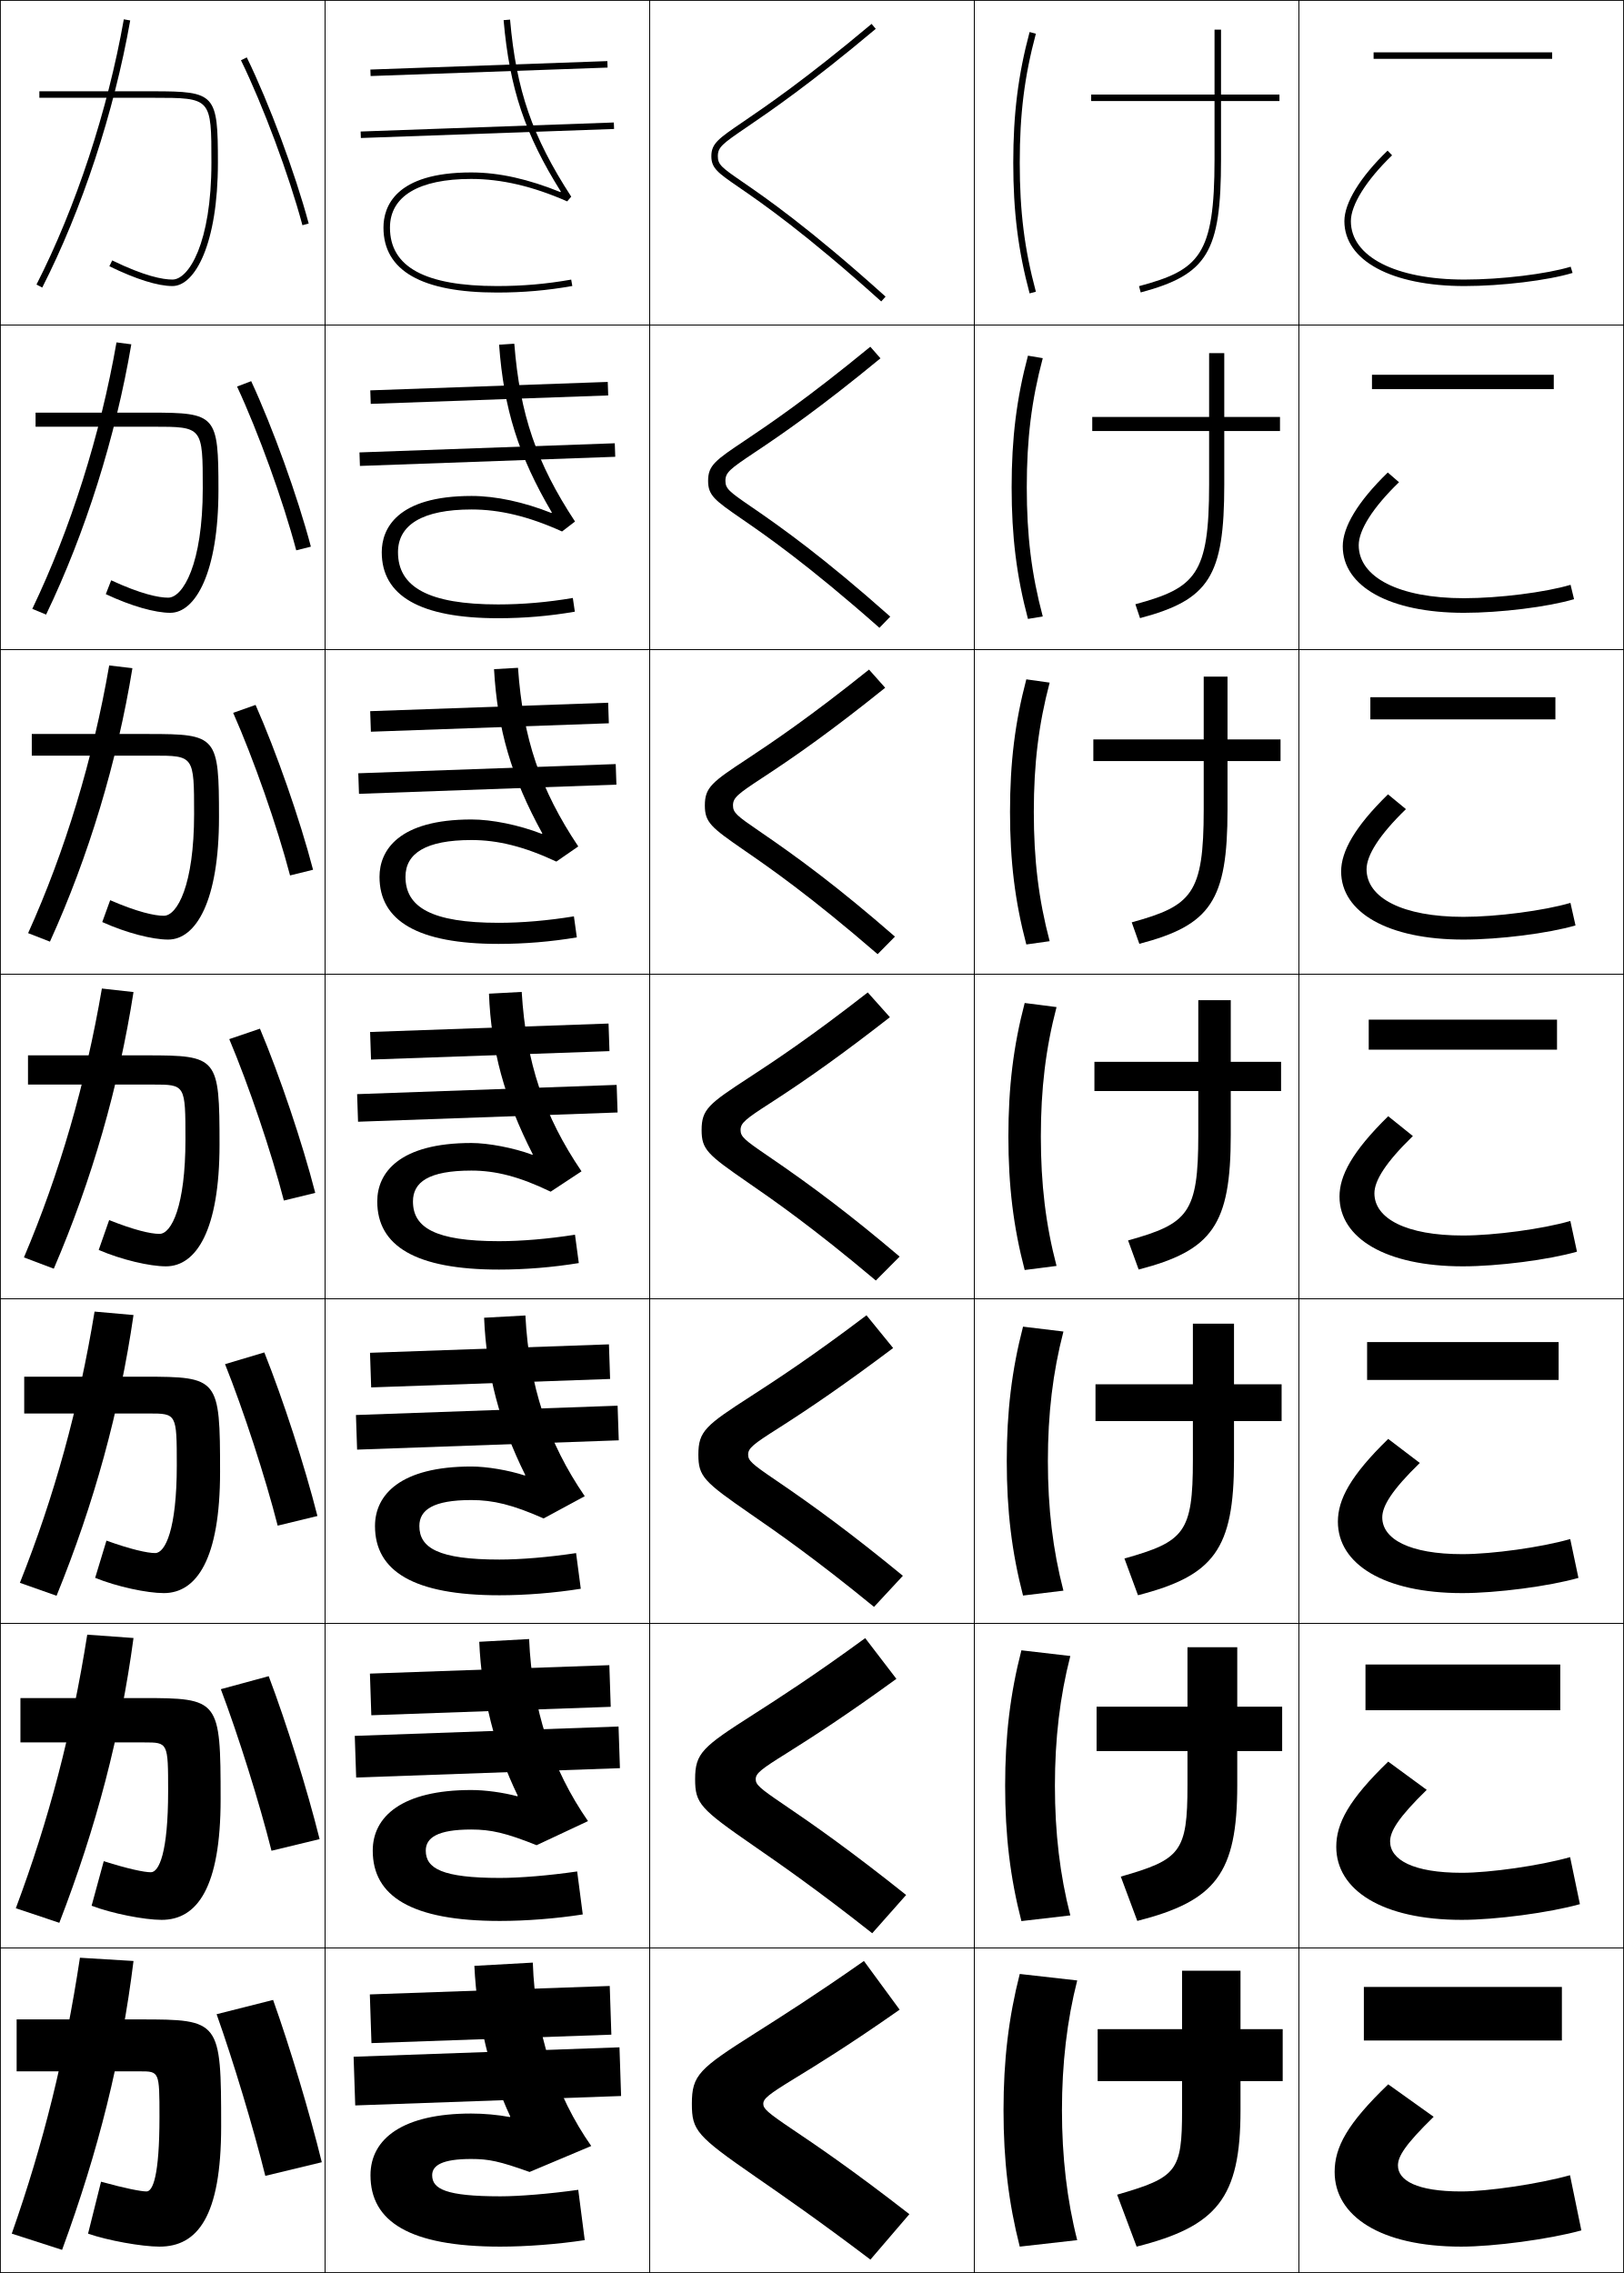
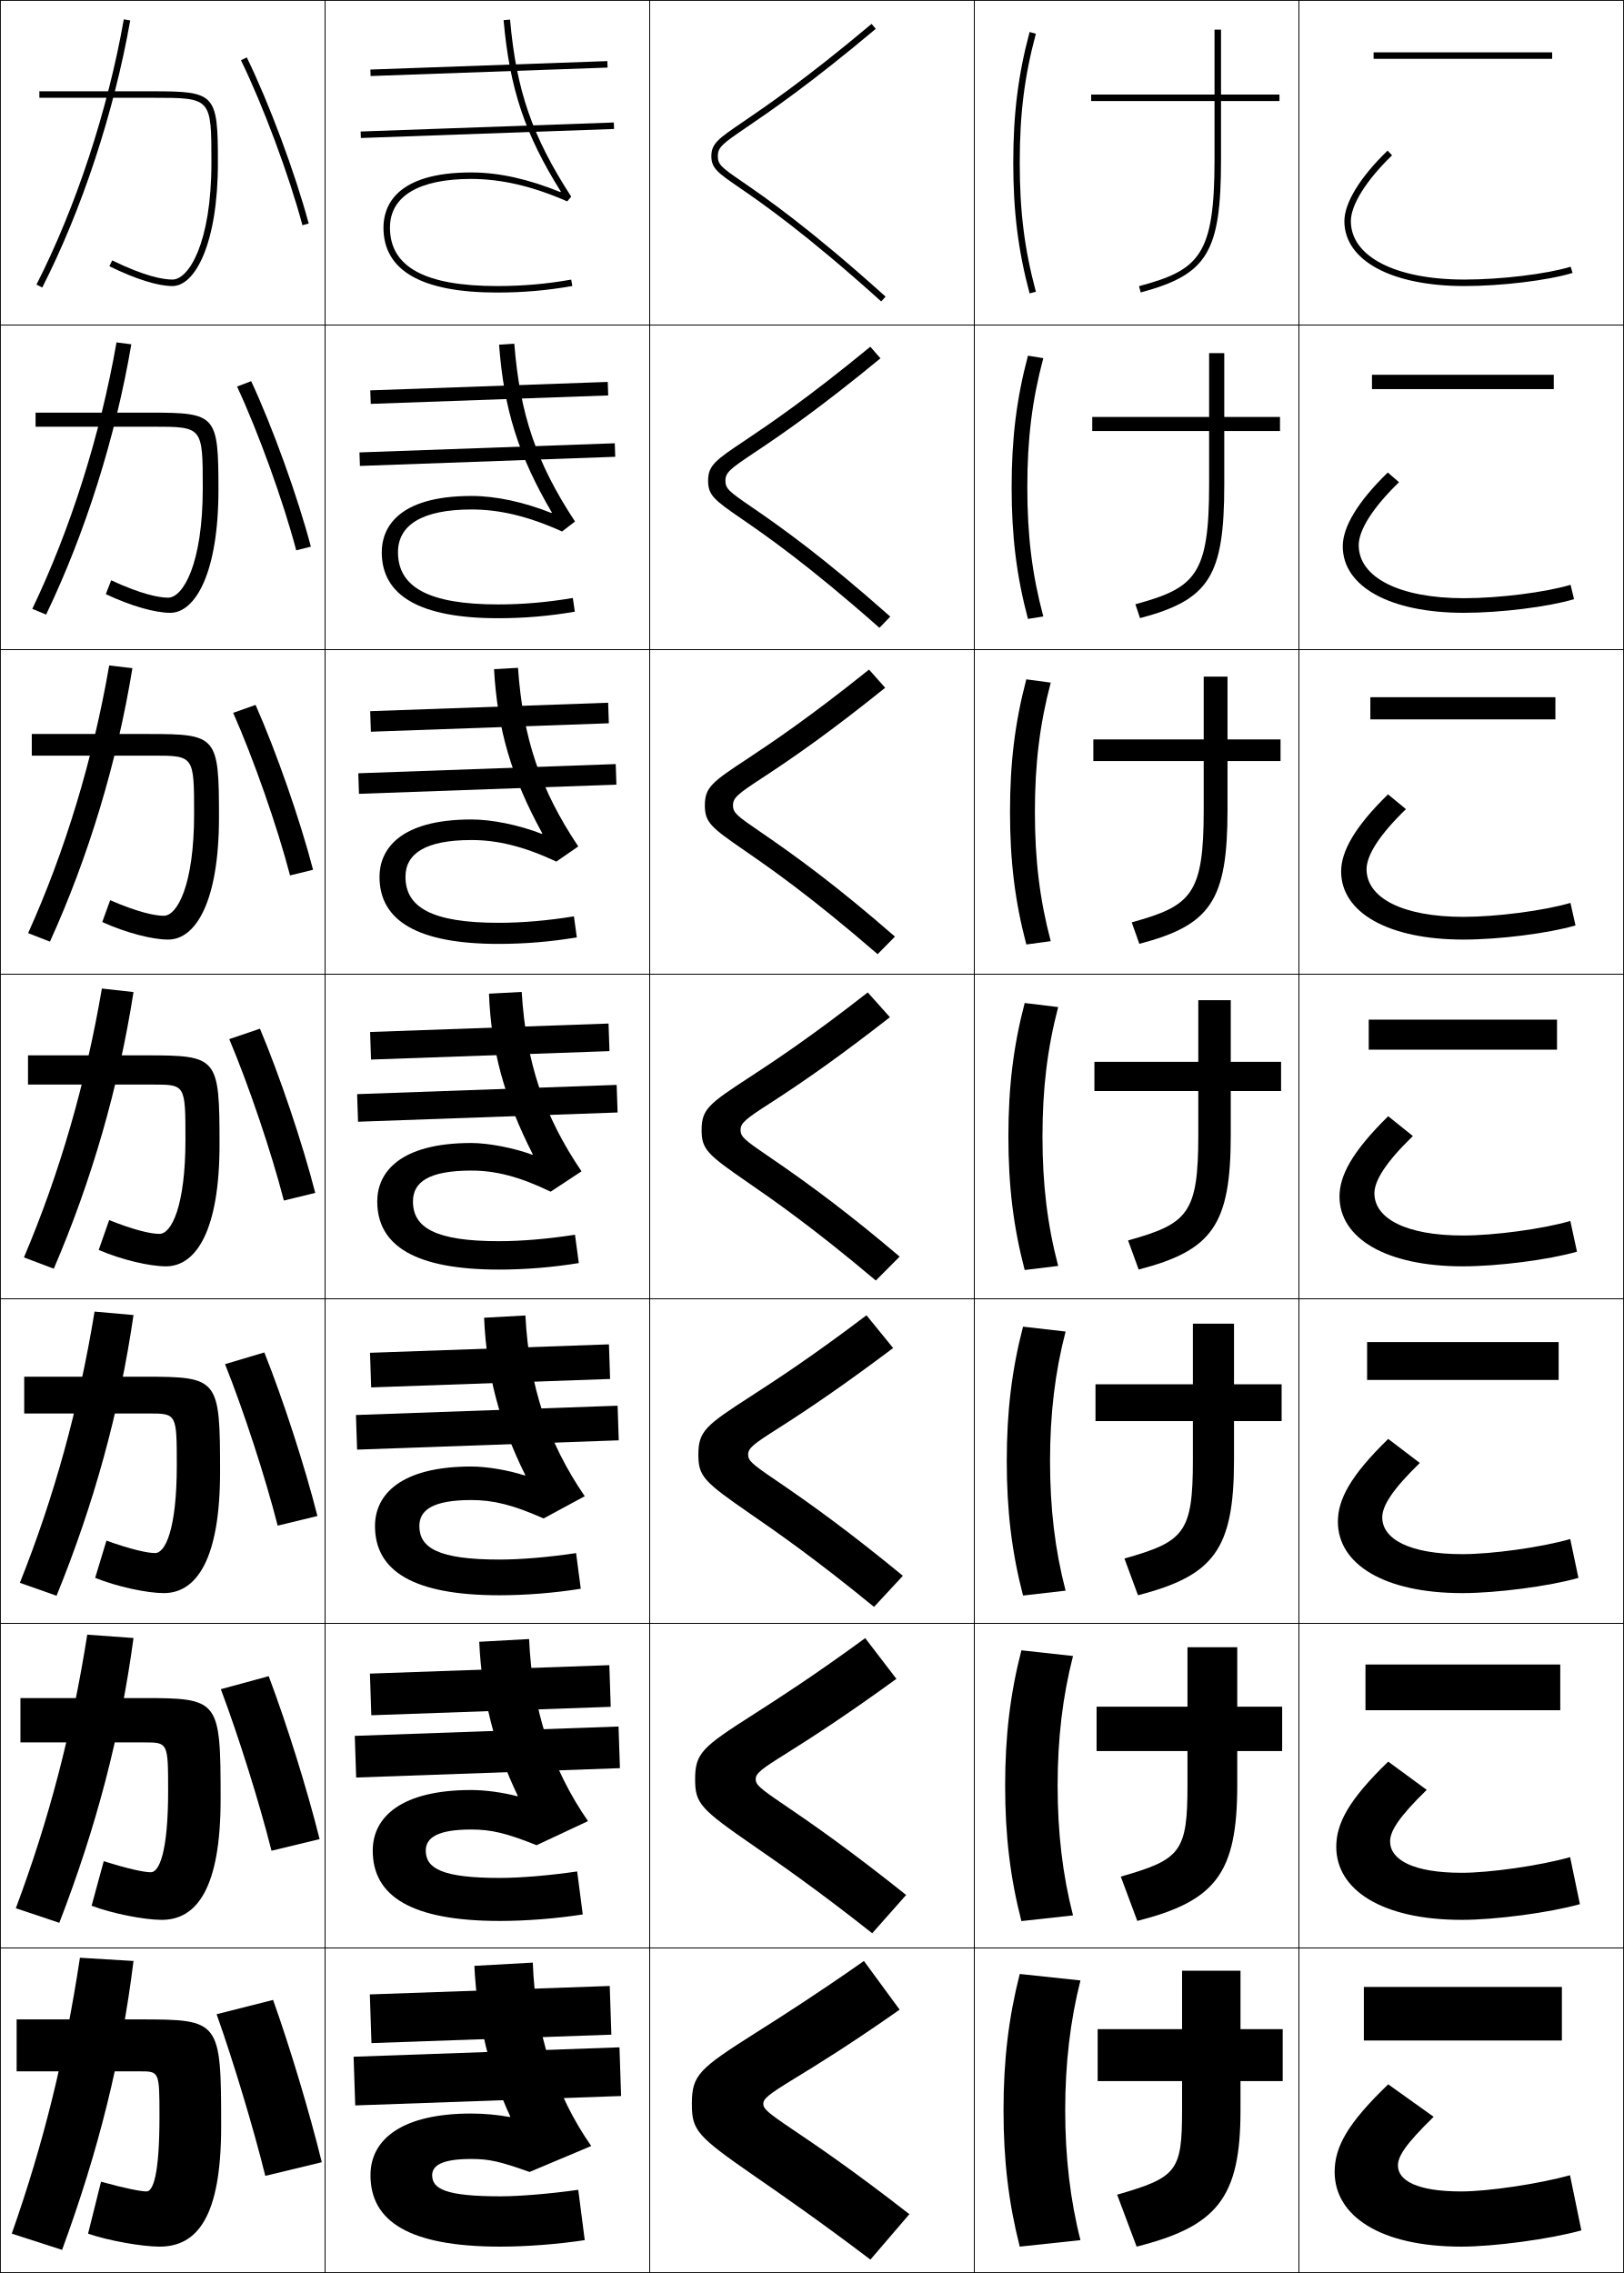
<svg xmlns="http://www.w3.org/2000/svg" width="500.25" height="700.25" viewBox="0 0 500.25 700.25" overflow="visible" enable-background="new 0 0 500.25 700.25" xml:space="preserve">
  <g id="glyphs">
    <g>
      <rect x="0.125" y="0.125" fill="none" stroke="#000000" stroke-width="0.25" width="100" height="100" />
      <rect x="400.125" y="0.125" fill="none" stroke="#000000" stroke-width="0.25" width="100" height="100" />
      <rect x="100.125" y="0.125" fill="none" stroke="#000000" stroke-width="0.25" width="100" height="100" />
      <rect x="200.125" y="0.125" fill="none" stroke="#000000" stroke-width="0.25" width="100" height="100" />
      <rect x="300.125" y="0.125" fill="none" stroke="#000000" stroke-width="0.25" width="100" height="100" />
      <rect x="0.125" y="100.125" fill="none" stroke="#000000" stroke-width="0.25" width="100" height="100" />
      <rect x="400.125" y="100.125" fill="none" stroke="#000000" stroke-width="0.25" width="100" height="100" />
      <rect x="100.125" y="100.125" fill="none" stroke="#000000" stroke-width="0.25" width="100" height="100" />
      <rect x="200.125" y="100.125" fill="none" stroke="#000000" stroke-width="0.25" width="100" height="100" />
      <rect x="300.125" y="100.125" fill="none" stroke="#000000" stroke-width="0.25" width="100" height="100" />
      <rect x="0.125" y="200.125" fill="none" stroke="#000000" stroke-width="0.25" width="100" height="100" />
      <rect x="400.125" y="200.125" fill="none" stroke="#000000" stroke-width="0.25" width="100" height="100" />
      <rect x="100.125" y="200.125" fill="none" stroke="#000000" stroke-width="0.25" width="100" height="100" />
      <rect x="200.125" y="200.125" fill="none" stroke="#000000" stroke-width="0.25" width="100" height="100" />
      <rect x="300.125" y="200.125" fill="none" stroke="#000000" stroke-width="0.25" width="100" height="100" />
      <rect x="0.125" y="300.125" fill="none" stroke="#000000" stroke-width="0.25" width="100" height="100" />
      <rect x="400.125" y="300.125" fill="none" stroke="#000000" stroke-width="0.25" width="100" height="100" />
      <rect x="100.125" y="300.125" fill="none" stroke="#000000" stroke-width="0.25" width="100" height="100" />
      <rect x="200.125" y="300.125" fill="none" stroke="#000000" stroke-width="0.25" width="100" height="100" />
      <rect x="300.125" y="300.125" fill="none" stroke="#000000" stroke-width="0.25" width="100" height="100" />
      <rect x="0.125" y="400.125" fill="none" stroke="#000000" stroke-width="0.25" width="100" height="100" />
      <rect x="400.125" y="400.125" fill="none" stroke="#000000" stroke-width="0.25" width="100" height="100" />
      <rect x="100.125" y="400.125" fill="none" stroke="#000000" stroke-width="0.25" width="100" height="100" />
      <rect x="200.125" y="400.125" fill="none" stroke="#000000" stroke-width="0.25" width="100" height="100" />
      <rect x="300.125" y="400.125" fill="none" stroke="#000000" stroke-width="0.25" width="100" height="100" />
      <rect x="0.125" y="500.125" fill="none" stroke="#000000" stroke-width="0.25" width="100" height="100" />
      <rect x="400.125" y="500.125" fill="none" stroke="#000000" stroke-width="0.25" width="100" height="100" />
      <rect x="100.125" y="500.125" fill="none" stroke="#000000" stroke-width="0.25" width="100" height="100" />
      <rect x="200.125" y="500.125" fill="none" stroke="#000000" stroke-width="0.25" width="100" height="100" />
      <rect x="300.125" y="500.125" fill="none" stroke="#000000" stroke-width="0.25" width="100" height="100" />
      <rect x="0.125" y="600.125" fill="none" stroke="#000000" stroke-width="0.25" width="100" height="100" />
      <rect x="400.125" y="600.125" fill="none" stroke="#000000" stroke-width="0.25" width="100" height="100" />
      <rect x="100.125" y="600.125" fill="none" stroke="#000000" stroke-width="0.25" width="100" height="100" />
      <rect x="200.125" y="600.125" fill="none" stroke="#000000" stroke-width="0.25" width="100" height="100" />
      <rect x="300.125" y="600.125" fill="none" stroke="#000000" stroke-width="0.25" width="100" height="100" />
    </g>
    <g>
      <path d="M266.125,604.125c-14.828,10.404-25.553,17.199-33.383,22.162      C215.341,637.316,213.125,639.244,213.125,648.125c0,8.238,1.478,9.926,19.761,22.582      C241.098,676.391,252.344,684.174,268.125,696.125l12-14      c-17.944-13.963-29.239-21.562-35.988-26.105      C236.186,650.67,235.125,649.588,235.125,648.125c0-1.584,1.613-2.891,9.592-7.77      c6.654-4.068,16.71-10.217,32.408-21.23L266.125,604.125z" />
      <path d="M266.518,504.664c-15.748,11.516-26.694,18.557-34.428,23.505      c-15.735,10.05-17.965,11.899-17.965,19.956c0,7.487,1.583,9.135,17.861,20.399      c8.031,5.554,19.615,13.562,36.695,27.058L279.125,583.791      c-16.721-13.342-28.227-21.451-37.575-27.781      c-7.676-5.183-8.759-6.232-8.759-7.885c0-1.785,1.577-3.048,9.465-7.957      c8.284-5.193,18.656-11.917,33.868-22.96L266.518,504.664z" />
      <path d="M266.911,405.203c-16.667,12.627-27.836,19.915-35.473,24.849      C217.369,439.121,215.125,440.893,215.125,448.125c0,6.737,1.688,8.345,15.961,18.217      c7.851,5.424,19.772,13.656,38.149,28.697l8.89-9.581      c-15.497-12.721-27.212-21.34-39.161-29.457      c-7.4-5.018-8.506-6.034-8.506-7.876c0-1.986,1.542-3.204,9.338-8.144      c9.915-6.319,20.602-13.619,35.328-24.689L266.911,405.203z" />
      <path d="M237.337,339.794c11.544-7.444,22.547-15.319,36.788-26.419l-6.821-7.633      c-17.587,13.738-28.977,21.273-36.518,26.191      C218.382,340.023,216.125,341.717,216.125,348.125c0,5.986,1.792,7.555,14.061,16.034      c7.67,5.294,19.929,13.751,39.605,30.337L277.125,387.125      c-14.273-12.1-26.199-21.229-40.747-31.134      c-7.125-4.851-8.253-5.835-8.253-7.866C228.125,345.938,229.631,344.764,237.337,339.794z      " />
      <path d="M272.673,211.88l-4.977-5.599c-18.506,14.85-30.128,22.617-37.562,27.535      c-10.755,7.086-13.01,8.726-13.01,14.309c0,5.235,1.897,6.765,12.161,13.852      c7.49,5.164,20.086,13.846,41.06,31.977l5.336-5.41      c-17.404-15.169-29.802-24.315-41.89-32.562      c-6.853-4.68-8-5.636-8-7.857c0-2.388,1.471-3.518,9.085-8.518      C244.99,232.997,256.371,224.992,272.673,211.88z" />
      <path d="M271.22,110.386l-3.13-3.565c-19.426,15.96-31.28,23.96-38.607,28.877      C220.377,141.779,218.125,143.365,218.125,148.125c0,4.484,2.002,5.974,10.261,11.669      c7.31,5.034,20.243,13.94,42.515,33.617l3.336-3.448      c-20.535-18.24-33.404-27.401-43.032-33.991      c-6.58-4.509-7.747-5.437-7.747-7.847c0-2.589,1.435-3.674,8.958-8.706      C241.1,133.646,252.859,125.51,271.22,110.386z" />
      <path d="M228.831,37.58C221.375,42.657,219.125,44.189,219.125,48.125      c0,3.733,2.107,5.184,8.361,9.486c7.129,4.904,20.4,14.035,43.97,35.257      l1.338-1.486c-23.666-21.31-37.007-30.487-44.174-35.419      C222.312,51.624,221.125,50.725,221.125,48.125c0-2.79,1.399-3.831,8.832-8.893      c7.252-4.938,19.39-13.205,39.811-30.342l-1.285-1.531      C248.138,24.431,236.052,32.662,228.831,37.58z" />
    </g>
    <g>
      <path d="M99.125,666.125c-3.812-15.5-9.756-35.266-15-50l-17.4,4.4      c5.07,14.246,11.4,35.225,15,49.799L99.125,666.125z" />
      <path d="M68.025,520.392c5.364,14.208,11.916,35.059,15.606,49.775l14.821-3.585      c-3.871-15.507-10.16-35.565-15.678-50.197L68.025,520.392z" />
      <path d="M69.325,420.259c5.659,14.169,12.433,34.893,16.211,49.752l12.244-2.972      c-3.929-15.514-10.565-35.865-16.356-50.394L69.325,420.259z" />
      <path d="M70.625,320.125c5.953,14.131,12.949,34.727,16.817,49.729l9.666-2.357      c-3.988-15.521-10.969-36.165-17.034-50.59L70.625,320.125z" />
      <path d="M71.825,219.604c6.248,14.092,13.565,34.947,17.523,50.092l7.087-1.744      c-4.046-15.527-11.374-36.464-17.711-50.787L71.825,219.604z" />
      <path d="M73.026,119.084c6.541,14.054,14.182,35.168,18.228,50.457l4.509-1.131      c-4.105-15.534-11.778-36.764-18.389-50.983L73.026,119.084z" />
      <path d="M74.226,18.563c6.835,14.016,14.798,35.389,18.933,50.82l1.932-0.518      c-4.164-15.54-12.183-37.063-19.067-51.18L74.226,18.563z" />
    </g>
    <g>
      <path d="M19.125,693.125c11.237-30.611,18.28-58.906,22-89l-16.5-1c-4.625,30.5-11.201,57.109-21,85      L19.125,693.125z" />
      <path d="M26.877,503.596c-4.748,30.088-11.812,57.063-22.003,84.279l13.399,4.492      C29.676,562.856,37.125,534.406,41.125,504.625L26.877,503.596z" />
      <path d="M29.13,404.067C24.259,433.743,16.706,461.085,6.125,487.625l11.297,3.984      C28.991,463.2,36.847,434.595,41.125,405.125L29.13,404.067z" />
      <path d="M31.383,304.538C26.389,333.802,18.347,361.51,7.375,387.375l9.195,3.477      C28.305,363.543,36.568,334.782,41.125,305.625L31.383,304.538z" />
      <path d="M8.661,287.473l6.724,2.621c11.901-26.208,20.701-55.379,25.401-84.245      l-7.151-0.84C28.655,233.883,20.024,262.284,8.661,287.473z" />
      <path d="M9.948,187.572l4.253,1.764c12.066-25.108,21.403-54.688,26.247-83.262      l-4.561-0.594C30.921,133.965,21.702,163.059,9.948,187.572z" />
      <path d="M11.234,87.671l1.782,0.908c12.232-24.008,22.107-53.998,27.094-82.28      l-1.97-0.348C33.187,34.047,23.379,63.833,11.234,87.671z" />
    </g>
    <g>
      <path d="M427.625,642.125c-12.652,12.152-16.5,19.379-16.5,27c0,13.506,13.998,23,39,23      c10.08,0,27.135-2.27,37-5l-3.5-17c-9.721,2.715-25.387,5-33.5,5c-13.734,0-19.5-3.398-19.5-8      c0-2.777,2.18-6.398,11-15L427.625,642.125z" />
      <path d="M411.625,568.958c0,13.28,14.085,22.5,38.666,22.5      c10.307,0,26.904-2.181,36.383-4.841l-3.015-14.485      c-9.33,2.639-24.729,4.826-33.368,4.826c-14.988,0-22.083-4.01-22.083-9.667      c0-3.151,2.607-7.433,11.282-15.88L427.625,542.708      C415.461,554.47,411.625,561.745,411.625,568.958z" />
      <path d="M412.125,468.792c0,13.054,14.173,22,38.333,22      c10.533,0,26.674-2.093,35.765-4.682l-2.528-11.971      c-8.94,2.562-24.071,4.652-33.236,4.652c-16.243,0-24.666-4.621-24.666-11.334      c0-3.525,3.035-8.467,11.564-16.76l-9.731-7.406      C415.95,454.662,412.125,461.986,412.125,468.792z" />
      <path d="M412.625,368.625c0,12.828,14.261,21.5,38,21.5c10.759,0,26.442-2.004,35.146-4.521      l-2.043-9.457C475.179,378.632,460.315,380.625,450.625,380.625c-17.498,0-27.25-5.232-27.25-13      c0-3.9,3.463-9.502,11.848-17.641L427.625,343.875      C416.438,354.854,412.625,362.228,412.625,368.625z" />
      <path d="M485.32,285.096l-1.558-6.942c-8.159,2.408-22.755,4.304-32.972,4.304      c-18.752,0-29.833-5.844-29.833-14.667c0-4.275,3.891-10.537,12.13-18.521      l-5.528-4.553C417.283,254.759,413.125,262.313,413.125,268.458      c0,12.602,14.348,21,37.666,21C461.776,289.458,477.003,287.542,485.32,285.096z" />
      <path d="M484.869,184.589l-1.071-4.427c-7.77,2.332-22.099,4.13-32.84,4.13      c-20.007,0-32.416-6.454-32.416-16.333c0-4.65,4.318-11.571,12.412-19.4      l-3.459-2.996C418.129,154.665,413.625,162.4,413.625,168.292      c0,12.376,14.436,20.5,37.333,20.5C462.17,188.792,476.939,186.965,484.869,184.589z" />
      <path d="M414.125,68.125c0,12.149,14.523,20,37,20c11.438,0,25.75-1.738,33.293-4.044      l-0.586-1.912C476.453,84.424,462.392,86.125,451.125,86.125c-21.262,0-35-7.065-35-18      c0-5.024,4.746-12.605,12.694-20.28l-1.389-1.439      C418.975,54.569,414.125,62.486,414.125,68.125z" />
    </g>
    <g>
      <rect x="420.125" y="612.125" width="61" height="16.5" />
      <rect x="420.625" y="512.791" width="60" height="14.084" />
      <rect x="421.125" y="413.458" width="59" height="11.667" />
      <rect x="421.625" y="314.125" width="58" height="9.25" />
      <rect x="422.125" y="214.792" width="57" height="6.833" />
      <rect x="422.625" y="115.458" width="56" height="4.417" />
      <rect x="423.125" y="16.125" width="55" height="2" />
    </g>
    <g>
      <path d="M312.125,50.125c0,15.048,1.506,27.088,5.034,40.259l1.932-0.518      C315.563,76.7,314.125,65.187,314.125,50.125s1.438-26.575,4.966-39.741l-1.932-0.518      C313.631,23.037,312.125,35.077,312.125,50.125z" />
-       <path d="M321.213,110.34l-4.56-0.765C313.141,122.794,311.625,135.014,311.625,150.125      c0,15.11,1.516,27.331,5.028,40.548l4.56-0.764      c-3.463-13.023-4.922-24.845-4.922-39.785      C316.291,135.185,317.75,123.364,321.213,110.34z" />
-       <path d="M323.336,210.297l-7.188-1.011C312.65,222.551,311.125,234.952,311.125,250.125      s1.525,27.574,5.023,40.839l7.188-1.011c-3.399-12.881-4.878-25.009-4.878-39.828      C318.458,235.307,319.937,223.178,323.336,210.297z" />
-       <path d="M325.458,310.254l-9.815-1.258C312.16,322.308,310.625,334.889,310.625,350.125      s1.535,27.816,5.018,41.129l9.815-1.258C322.123,377.258,320.625,364.822,320.625,350.125      S322.123,322.992,325.458,310.254z" />
-       <path d="M327.58,410.211l-12.443-1.506C311.67,422.064,310.125,434.825,310.125,450.125      c0,15.299,1.545,28.059,5.012,41.419l12.443-1.505      c-3.271-12.596-4.788-25.339-4.788-39.914      C322.792,435.549,324.31,422.806,327.58,410.211z" />
-       <path d="M329.703,510.168l-15.072-1.753C311.181,521.821,309.625,534.763,309.625,550.125      c0,15.361,1.556,28.302,5.006,41.71l15.072-1.753      c-3.207-12.452-4.745-25.503-4.745-39.957S326.496,522.62,329.703,510.168z" />
-       <path d="M331.825,610.125l-17.7-2c-3.435,13.453-5,26.574-5,42c0,15.424,1.565,28.545,5,42      l17.7-2c-3.143-12.309-4.7-25.668-4.7-40S328.683,622.434,331.825,610.125z" />
+       <path d="M321.38,110.34l-4.727-0.765C313.141,122.794,311.625,135.014,311.625,150.125      c0,15.11,1.516,27.331,5.028,40.548l4.727-0.764      c-3.464-13.023-4.922-24.845-4.922-39.785      C316.458,135.185,317.916,123.364,321.38,110.34z" />
+       <path d="M323.669,210.297l-7.521-1.011C312.65,222.551,311.125,234.952,311.125,250.125      s1.525,27.574,5.023,40.839l7.521-1.011      c-3.399-12.881-4.877-25.009-4.877-39.828      C318.792,235.307,320.27,223.178,323.669,210.297z" />
+       <path d="M325.958,310.254l-10.315-1.258C312.16,322.308,310.625,334.889,310.625,350.125      s1.535,27.816,5.018,41.129l10.315-1.258C322.623,377.258,321.125,364.822,321.125,350.125      S322.623,322.992,325.958,310.254z" />
+       <path d="M328.247,410.211l-13.11-1.506C311.67,422.064,310.125,434.825,310.125,450.125      c0,15.299,1.545,28.059,5.012,41.419l13.11-1.505      c-3.271-12.596-4.789-25.339-4.789-39.914      C323.458,435.549,324.977,422.806,328.247,410.211z" />
+       <path d="M330.536,510.168l-15.905-1.753C311.181,521.821,309.625,534.763,309.625,550.125      c0,15.361,1.556,28.302,5.006,41.71l15.905-1.753      c-3.207-12.452-4.744-25.503-4.744-39.957S327.329,522.62,330.536,510.168z" />
+       <path d="M332.825,610.125l-18.7-2c-3.435,13.453-5,26.574-5,42c0,15.424,1.565,28.545,5,42      l18.7-2c-3.143-12.309-4.7-25.668-4.7-40S329.683,622.434,332.825,610.125z" />
    </g>
    <g>
      <path d="M394.125,29.125h-18v-20h-2v20h-38v2h38v18c0,29.579-4.707,34.062-23.259,39.034l0.518,1.932      C371.963,84.576,376.125,77.685,376.125,49.125v-18h18V29.125z" />
      <path d="M336.458,128.458v4.333h36v16.5c0,27.796-4.193,31.831-22.716,36.862      l1.432,4.276c21.276-5.637,25.951-12.833,25.951-41.138v-16.5h17.167v-4.333H377.125      v-19.667h-4.667v19.667H336.458z" />
      <path d="M336.792,227.792v6.667h34v15c0,26.012-3.68,29.599-22.173,34.689      l2.345,6.621C372.938,285.008,378.125,277.507,378.125,249.458v-15h16.333v-6.667H378.125      v-19.333h-7.333v19.333H336.792z" />
      <path d="M337.125,327.125v9h32v13.5c0,24.229-3.165,27.367-21.629,32.518l3.258,8.965      C373.425,385.225,379.125,377.418,379.125,349.625v-13.5h15.5v-9h-15.5v-19h-10v19H337.125z" />
      <path d="M337.458,426.458v11.333h30v12c0,22.445-2.651,25.136-21.086,30.346      l4.172,11.31C373.912,485.44,380.125,477.329,380.125,449.791v-12h14.666v-11.333H380.125      v-18.666h-12.667v18.666H337.458z" />
      <path d="M337.792,525.792v13.666h28v10.5c0,20.662-2.138,22.904-20.543,28.173      l5.086,13.655c24.064-6.129,30.79-14.545,30.79-41.828v-10.5h13.833v-13.666H381.125      v-18.334h-15.333v18.334H337.792z" />
      <path d="M395.125,625.125h-13v-18h-18v18h-26v16h26v9c0,18.879-1.623,20.672-20,26l6,16      c24.762-6.252,32-14.973,32-42v-9h13V625.125z" />
    </g>
    <g>
      <path fill-rule="evenodd" clip-rule="evenodd" d="M43.125,622.125h-38v16h38c5.953,0,6,0.06,6,14      c0,18.378-2.083,23-4,23c-1.623,0-6.606-0.941-14-3l-4,16c5.914,2.084,16.535,4,22,4      c11.7,0,19-9.236,19-37C68.125,622.461,67.812,622.125,43.125,622.125z" />
      <path d="M28.218,587.107L31.958,573.375c7.443,2.375,12.478,3.416,14.5,3.416      c2.512,0,5.333-5.942,5.333-25c0-14.95-0.042-14.999-7.333-14.999H6.292V523.125h37.5      c23.781,0,24.167,0.417,24.167,31.166c0,27.295-7.257,37.167-18.167,37.167      C44.482,591.458,34.51,589.51,28.218,587.107z" />
      <path d="M29.312,486.091L32.792,474.625c7.493,2.691,12.579,3.833,15,3.833      c3.106,0,6.667-7.263,6.667-27c0-15.96-0.037-16-8.667-16H7.458V424.125h37      c22.875,0,23.333,0.498,23.333,29.333c0,26.825-7.214,37.334-17.333,37.334      C45.305,490.792,35.983,488.812,29.312,486.091z" />
      <path d="M8.625,325.125h36.5c21.97,0,22.5,0.579,22.5,27.5c0,26.355-7.172,37.5-16.5,37.5      c-4.998,0-13.67-2.013-20.719-5.051L33.625,375.875c7.543,3.008,12.68,4.25,15.5,4.25      c3.7,0,8-8.584,8-29c0-16.971-0.031-17-10-17h-38.5V325.125z" />
      <path d="M9.792,232.791v-6.667h36c21.064,0,21.667,0.66,21.667,25.667      c0,25.886-7.129,37.667-15.667,37.667c-4.842,0-12.864-2.045-20.292-5.401      l2.438-6.732C42.299,280.956,47.595,282.125,50.458,282.125      c4.128,0,9.333-9.446,9.333-31.333c0-17.981-0.021-18-12.667-18H9.792z" />
      <path d="M10.958,131.458V127.125h35.5c20.158,0,20.833,0.741,20.833,23.833      c0,25.417-7.086,37.833-14.833,37.833c-4.687,0-12.059-2.077-19.865-5.751      l1.657-4.265C43.431,183.029,48.885,184.125,51.792,184.125      c4.555,0,10.667-10.307,10.667-33.667c0-18.99-0.01-19-15.333-19H10.958z" />
      <path d="M67.125,50.125c0,24.947-7.043,38-14,38c-4.531,0-11.253-2.109-19.438-6.102      l0.877-1.797C44.562,85.102,50.176,86.125,53.125,86.125c4.983,0,12-11.169,12-36c0-20,0-20-18-20      h-35v-2h35C66.377,28.125,67.125,28.947,67.125,50.125z" />
    </g>
    <g>
      <path d="M157.061,652.201C153.293,651.506,149.105,651.125,145.125,651.125      c-20.928,0-31,7.689-31,19c0,14.164,11.816,22,40,22c8.034,0,17.642-0.734,26-2l-2-15.5      c-8.934,1.256-18.214,2-24,2c-16.805,0-21-2.273-21-6.5c0-2.99,3.026-5,12-5      c5.438,0,8.674,0.666,18,4l19-8c-10.943-15.66-17.238-34.664-18-56.5l-18,1      c0.82,17.054,4.758,32.89,11.064,46.423L157.061,652.201z" />
      <path d="M159.364,553.385c-4.422-1.181-9.859-1.927-14.211-1.927      c-21.355,0-30.333,8.184-30.333,18.667c0,14.015,11.81,21.667,39.167,21.667      c8.031,0,17.264-0.719,25.528-2.003l-1.724-13.245      c-8.725,1.272-17.667,1.997-23.804,1.997c-17.796,0-22.833-2.929-22.833-8.416      c0-3.967,3.617-6.5,14-6.5c6.083,0,10.7,1.051,20.139,4.833l15.834-7.424      c-11.143-16.115-17.188-34.264-18.14-56.091l-15.361,0.848      c0.763,17.099,4.757,32.716,11.876,47.449L159.364,553.385z" />
      <path d="M161.668,454.569c-5.075-1.666-11.762-2.777-16.487-2.777      c-21.783,0-29.667,8.676-29.667,18.333c0,13.866,11.803,21.333,38.333,21.333      c8.028,0,16.887-0.702,25.058-2.005l-1.449-10.989      c-8.515,1.288-17.12,1.994-23.609,1.994c-18.787,0-24.667-3.584-24.667-10.333      c0-4.942,4.208-8,16-8c6.729,0,12.727,1.436,22.277,5.667l12.668-6.849      c-11.342-16.569-17.137-33.862-18.281-55.681L149.125,405.958      c0.706,17.144,4.755,32.541,12.688,48.475L161.668,454.569z" />
      <path d="M163.972,355.754c-5.729-2.151-13.665-3.629-18.763-3.629      c-22.21,0-29,9.17-29,18c0,13.718,11.796,21,37.5,21c8.024,0,16.51-0.687,24.587-2.008      l-1.174-8.734C168.816,381.688,160.55,382.375,153.709,382.375c-19.778,0-26.5-4.24-26.5-12.25      c0-5.919,4.799-9.5,18-9.5c7.375,0,14.753,1.82,24.416,6.5l9.503-6.272      c-11.542-17.024-17.087-33.461-18.421-55.271L150.625,306.125      c0.648,17.188,4.754,32.366,13.5,49.5L163.972,355.754z" />
      <path d="M159.567,205.734l-7.385,0.42c1.048,18.499,5.38,33.33,14.879,50.605      l-0.145,0.137c-7.072-2.751-15.366-4.438-21.679-4.438      c-22.638,0-28.333,9.664-28.333,17.667c0,13.569,11.789,20.667,36.667,20.667      c8.021,0,16.133-0.671,24.116-2.01l-0.898-6.479      c-8.097,1.321-16.024,1.99-23.217,1.99c-20.587,0-28.667-4.79-28.667-14.167      c0-7.17,6.159-11.333,20.333-11.333c8.021,0,16.167,1.967,26.143,6.638      l6.749-4.668C166.433,243.25,161.093,227.536,159.567,205.734z" />
      <path d="M158.428,105.886l-4.689,0.297c1.449,19.809,6.006,34.293,16.258,51.711      l-0.137,0.145c-8.414-3.351-17.065-5.248-24.596-5.248      c-23.064,0-27.667,10.158-27.667,17.333c0,13.42,11.783,20.333,35.833,20.333      c8.019,0,15.756-0.656,23.645-2.013l-0.623-4.224      c-7.887,1.337-15.477,1.987-23.021,1.987c-21.396,0-30.833-5.339-30.833-16.083      c0-8.421,7.519-13.167,22.667-13.167c8.667,0,17.581,2.114,27.871,6.777      l3.995-3.065C165.28,142.673,160.145,127.679,158.428,105.886z" />
      <path d="M172.637,59.183C162.881,55.231,153.871,53.125,145.125,53.125c-23.492,0-27,10.651-27,17      c0,13.271,11.776,20,35,20c8.016,0,15.379-0.641,23.174-2.016l-0.348-1.969      C168.273,87.494,161.021,88.125,153.125,88.125c-22.206,0-33-5.888-33-18c0-9.673,8.878-15,25-15      c9.312,0,18.994,2.262,29.598,6.916l1.241-1.461      c-12.005-18.484-16.936-32.757-18.843-54.542l-1.992,0.174      c1.849,21.119,6.632,35.257,17.637,52.817L172.637,59.183z" />
    </g>
    <g>
      <polygon points="188.325,626.825 187.825,611.825 113.925,614.425 114.425,629.425 " />
      <polygon points="113.952,515.592 114.381,528.424 188.131,525.825 187.702,512.992 " />
      <polygon points="113.979,416.759 114.337,427.424 187.937,424.824 187.58,414.159 " />
      <polygon points="114.007,317.926 114.293,326.424 187.743,323.824 187.457,315.326 " />
      <polygon points="114.034,219.092 114.249,225.424 187.549,222.824 187.334,216.493 " />
      <polygon points="114.062,120.259 114.205,124.424 187.354,121.824 187.212,117.66 " />
      <rect x="149.625" y="-15.398" transform="matrix(-0.0356567 -0.9993641 0.9993641 -0.0356567 134.884 172.4072)" width="1.999" height="73.046" />
    </g>
    <g>
      <polygon points="191.325,645.725 190.825,630.725 108.925,633.625 109.425,648.625 " />
      <polygon points="109.285,534.775 109.714,547.608 190.964,544.725 190.536,531.892 " />
      <polygon points="109.646,435.925 110.003,446.591 190.604,443.725 190.247,433.058 " />
      <polygon points="110.007,337.075 110.293,345.574 190.243,342.725 189.957,334.225 " />
      <polygon points="110.368,238.225 110.582,244.557 189.882,241.725 189.667,235.391 " />
      <polygon points="110.729,139.375 110.872,143.541 189.521,140.725 189.379,136.559 " />
      <rect x="149.125" y="1.1" transform="matrix(-0.0356393 -0.9993647 0.9993647 -0.0356393 115.3756 191.5844)" width="2" height="78.05" />
    </g>
  </g>
</svg>
